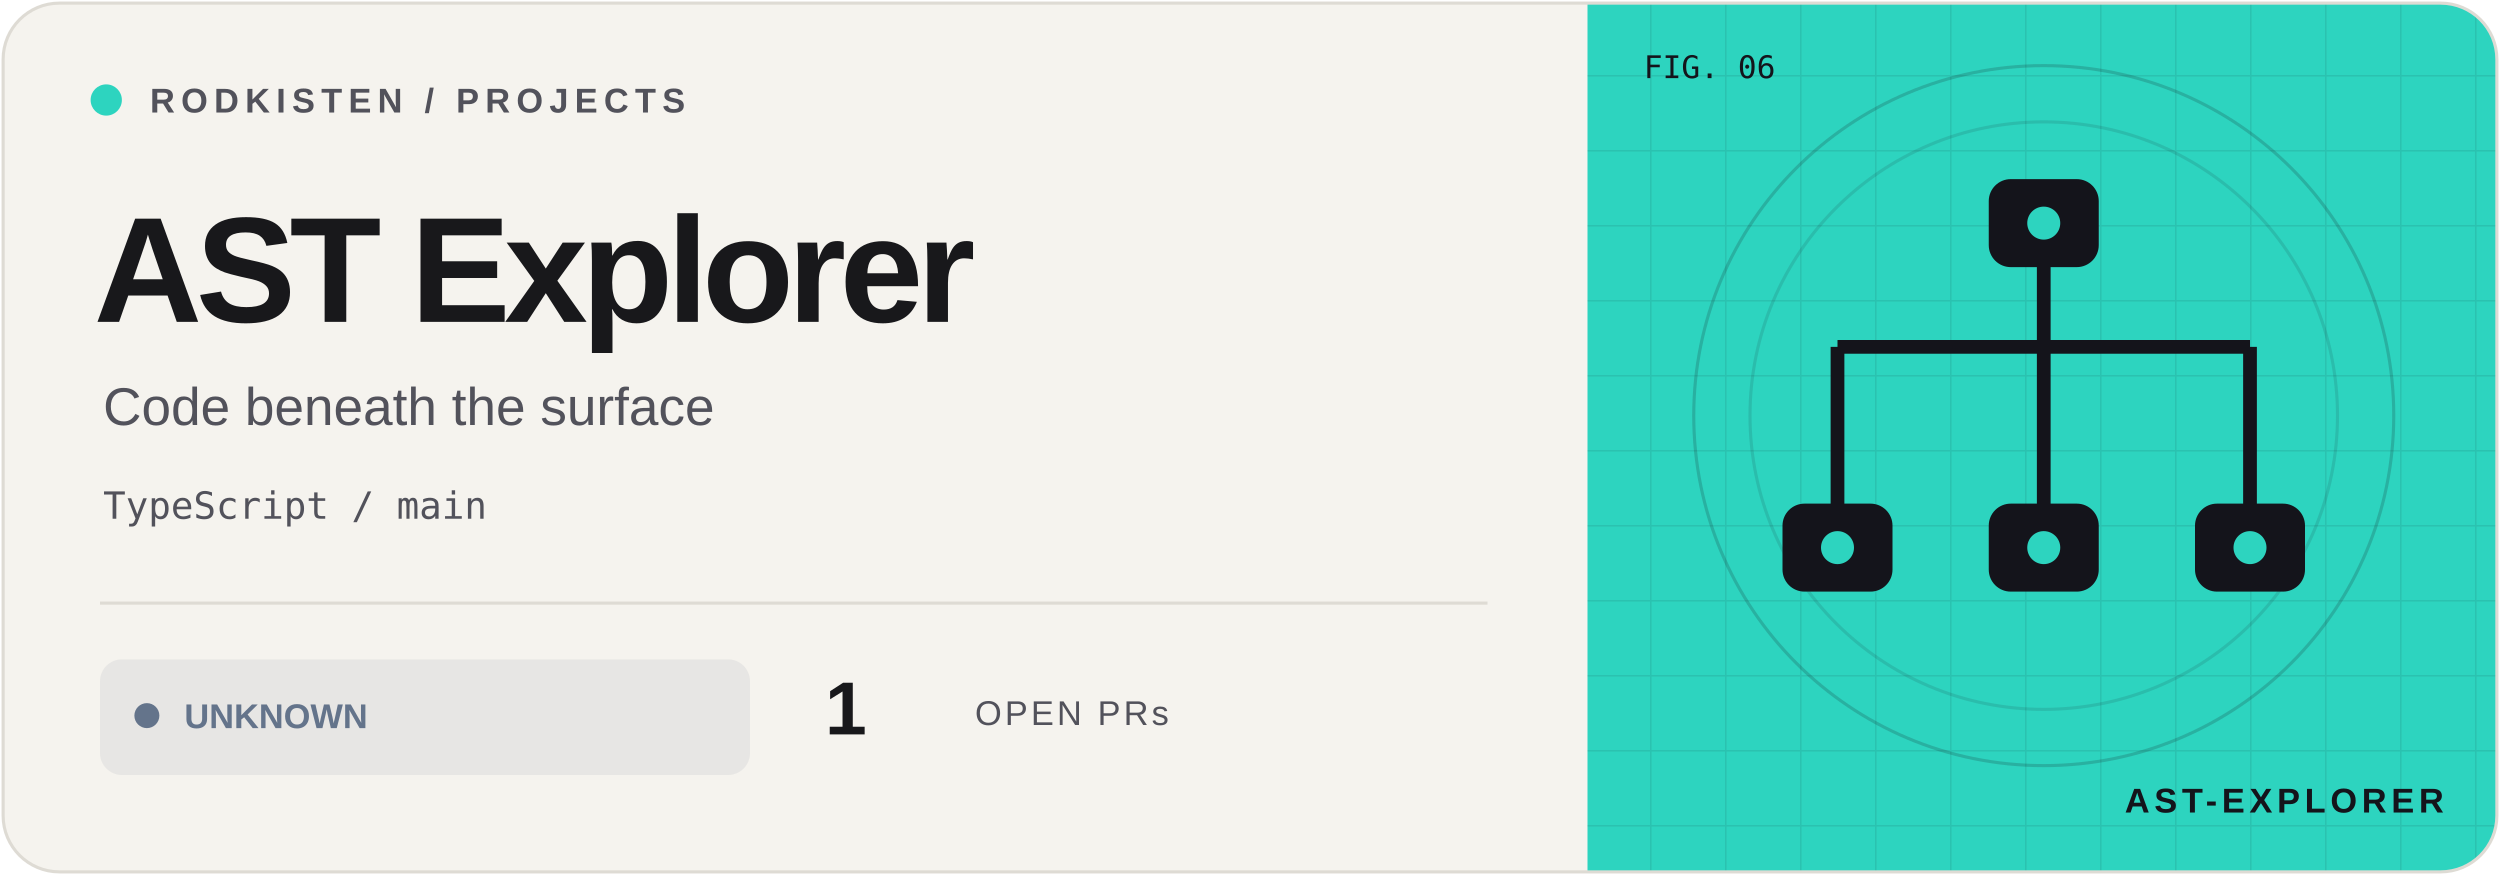
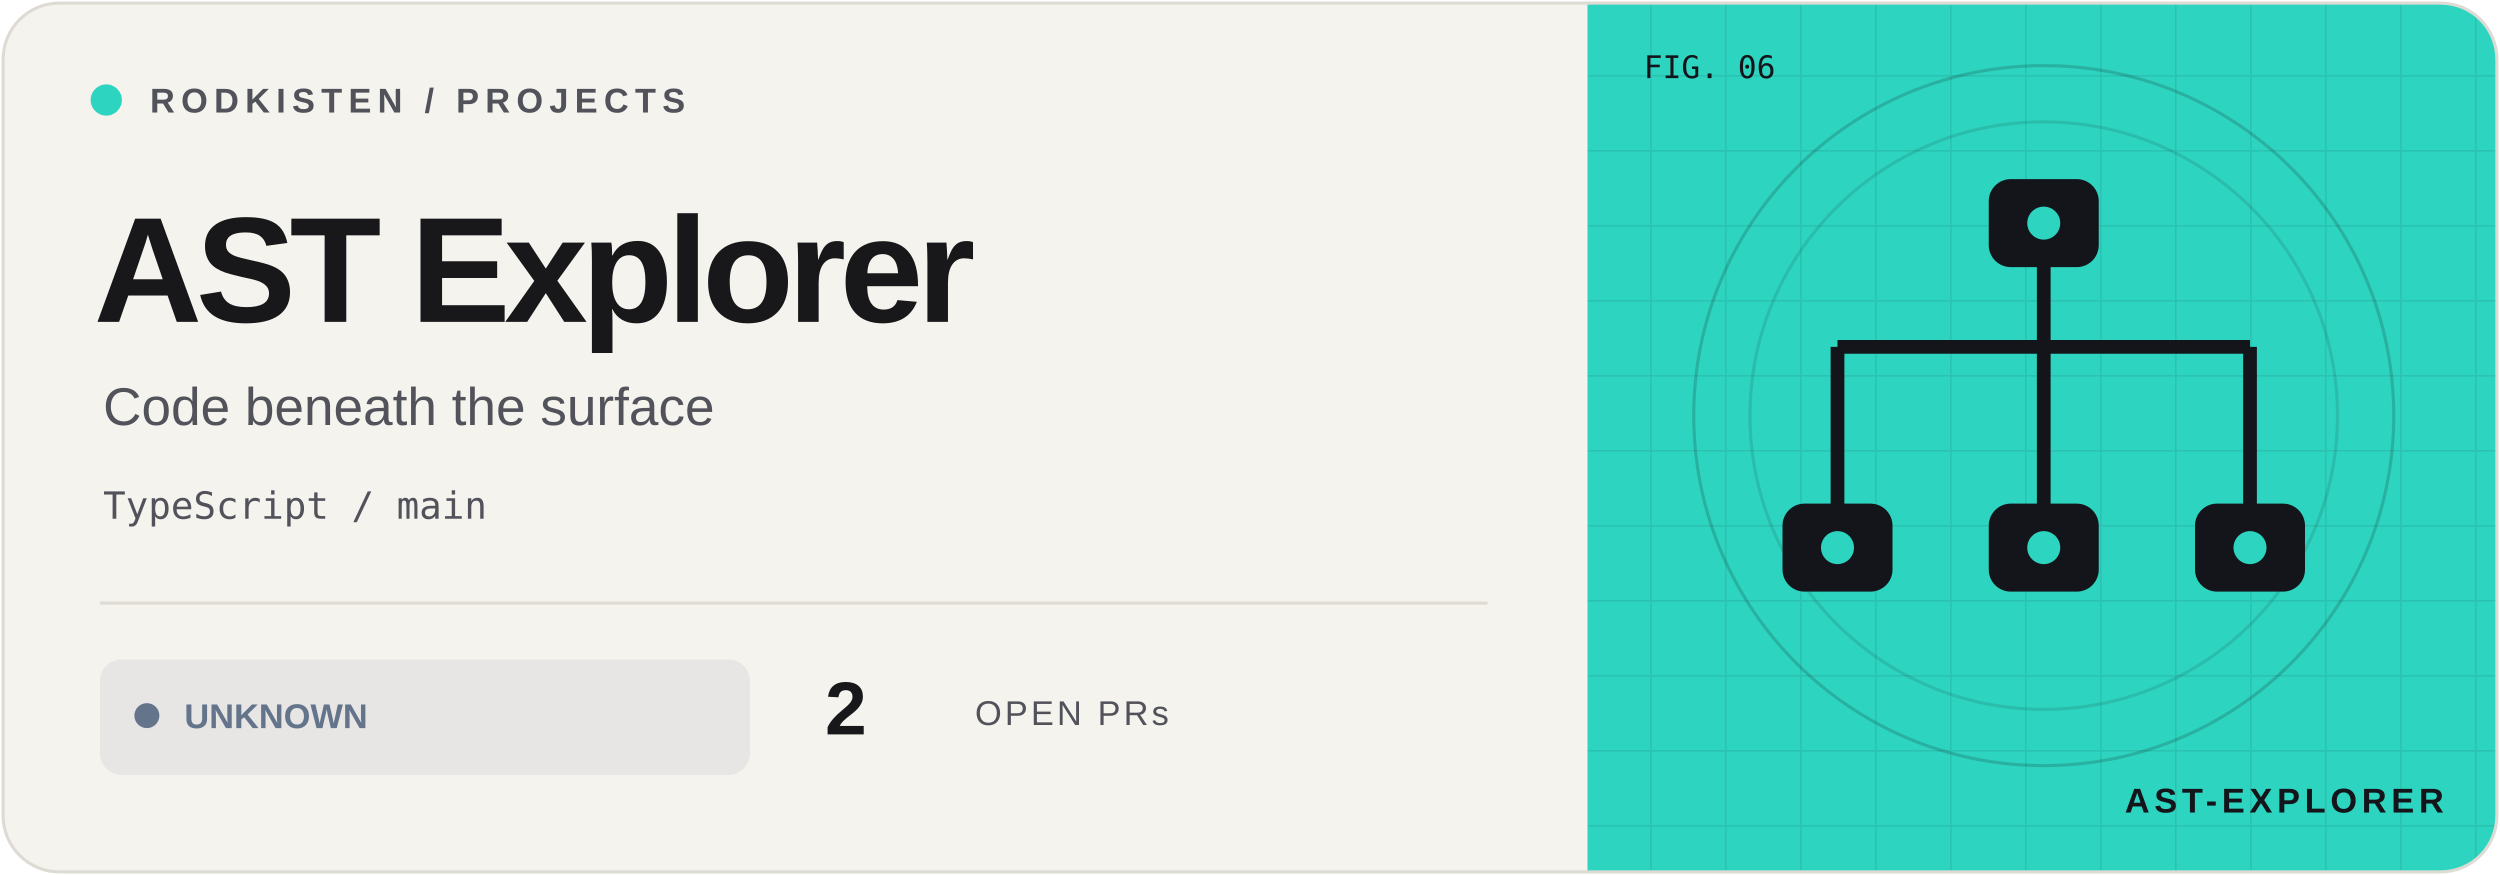
<svg xmlns="http://www.w3.org/2000/svg" width="800" height="280" viewBox="0 0 800 280">
  <defs>
    <clipPath id="frame">
      <rect x="1" y="1" width="798" height="278" rx="18" />
    </clipPath>
    <pattern id="grid" width="24" height="24" patternUnits="userSpaceOnUse">
      <path d="M24 0H0V24" fill="none" stroke="#14141b" stroke-opacity=".09" />
    </pattern>
  </defs>
  <g clip-path="url(#frame)">
    <rect width="800" height="280" fill="#f5f3ee" />
    <rect x="508" width="292" height="280" fill="#2dd4bf" />
    <rect x="508" width="292" height="280" fill="url(#grid)" />
    <circle cx="654" cy="133" r="112" fill="none" stroke="#14141b" stroke-opacity=".18" />
    <circle cx="654" cy="133" r="94" fill="none" stroke="#14141b" stroke-opacity=".12" />
    <g transform="translate(654 133) scale(.88)" color="#2dd4bf">
      <path d="M0 -70V-25M-75 -25H75M-75 -25V35M75 -25V35M0 -25V35" fill="none" stroke="#14141b" stroke-width="5" />
      <rect x="-95" y="32" width="40" height="32" rx="8" fill="#14141b" />
      <circle cx="-75" cy="48" r="6" fill="#2dd4bf" />
      <rect x="-20" y="32" width="40" height="32" rx="8" fill="#14141b" />
      <circle cx="0" cy="48" r="6" fill="#2dd4bf" />
      <rect x="55" y="32" width="40" height="32" rx="8" fill="#14141b" />
      <circle cx="75" cy="48" r="6" fill="#2dd4bf" />
      <rect x="-20" y="-86" width="40" height="32" rx="8" fill="#14141b" />
      <circle cx="0" cy="-70" r="6" fill="#2dd4bf" />
    </g>
    <g font-family="Geist,Arial,sans-serif">
      <circle cx="34" cy="32" r="5" fill="#2dd4bf" />
      <text x="48" y="36" font-size="11" font-weight="600" letter-spacing="2" fill="#52525b">RODKISTEN / PROJECTS</text>
      <text x="30" y="103" font-size="48" letter-spacing="-2" font-weight="700" fill="#18181b">AST Explorer</text>
      <text x="33" y="136" font-size="17" fill="#52525b">Code beneath the surface</text>
      <text x="33" y="166" font-size="12" font-family="monospace" fill="#52525b">TypeScript / main</text>
      <path d="M32 193H476" stroke="#dedbd4" />
      <rect x="32" y="211" width="208" height="37" rx="7" fill="#64748b" fill-opacity=".10" />
      <circle cx="47" cy="229" r="4" fill="#64748b" />
      <text x="59" y="233" font-size="11" font-weight="700" fill="#64748b">UNKNOWN</text>
-       <text x="264" y="235" font-size="24" font-weight="700" fill="#18181b">1</text>
+       <text x="264" y="235" font-size="24" font-weight="700" fill="#18181b">2</text>
      <text x="312" y="232" font-size="11" letter-spacing="1" fill="#52525b">OPEN PRs</text>
      <text x="526" y="25" font-size="10" font-family="monospace" fill="#14141b">FIG. 06</text>
      <text x="782" y="260" text-anchor="end" font-size="11" font-weight="700" letter-spacing="1.5" fill="#14141b">AST-EXPLORER</text>
    </g>
  </g>
  <rect x="1" y="1" width="798" height="278" rx="18" fill="none" stroke="#dedbd4" />
</svg>
